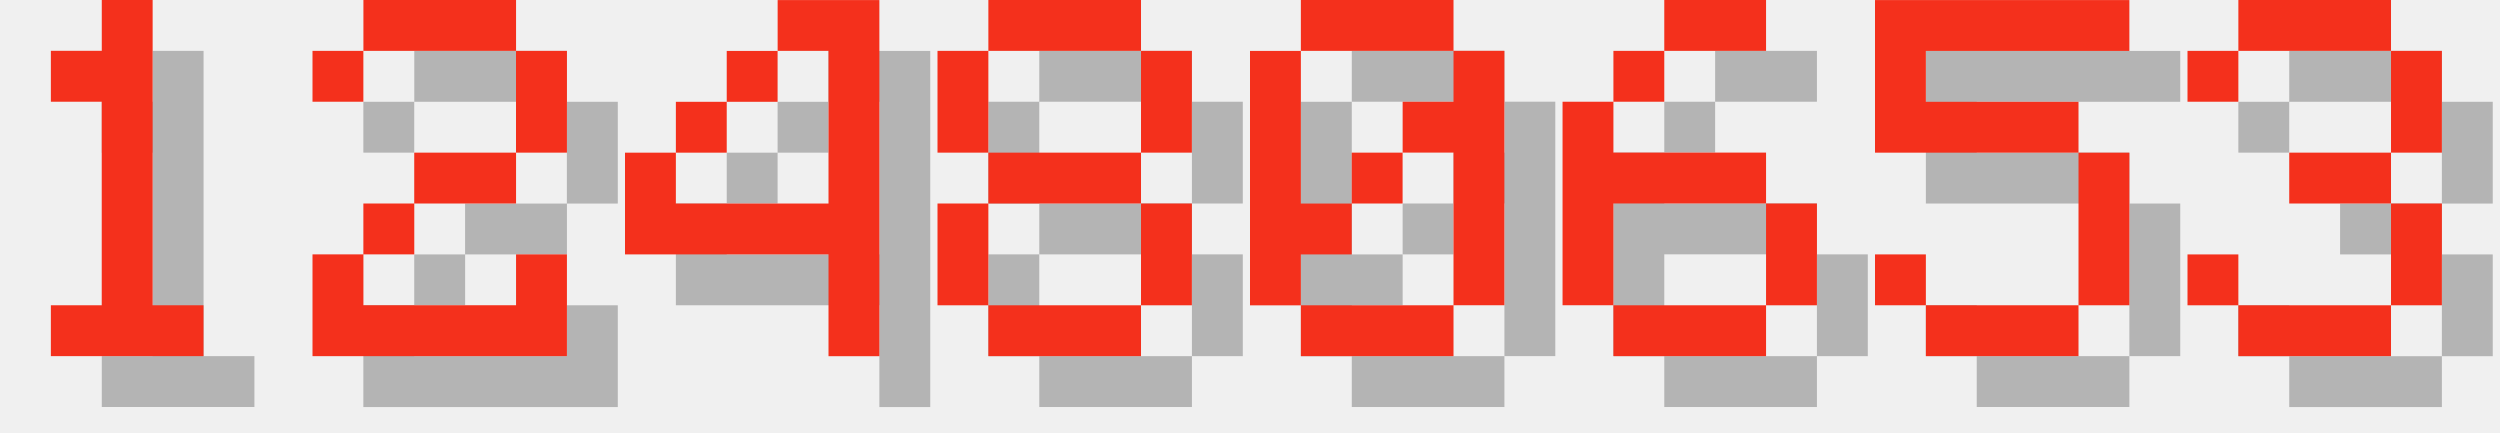
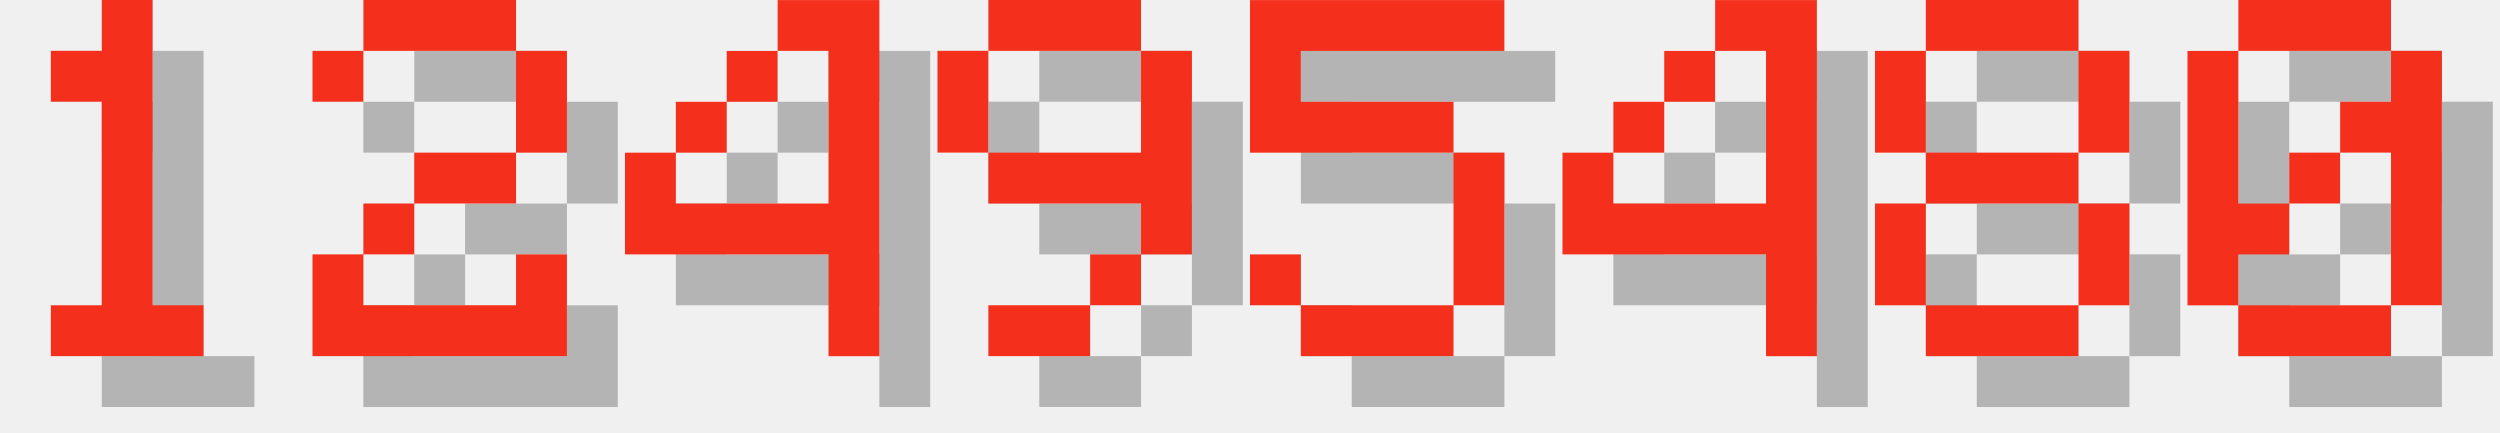
<svg xmlns="http://www.w3.org/2000/svg" version="1.1" width="208.0" height="36">
  <style>
        .text-foreground {
            fill: #F4301C;
        }
        .text-shadow {
            fill: #000000;
            fill-opacity: 0.25;
        }
    </style>
  <g class="digit" id="digit_1" transform="translate(0.0, 0), scale(4)">
    <path id="digit_1_shadow" class="text-shadow" d="m2.117 2.117v1.058h1.058v4.233h-1.058v1.058h3.175v-1.058h-1.058v-6.35h-1.058v1.058h-1.058z" fill-opacity=".5" style="paint-order:stroke fill markers" />
    <path id="digit_1_fg" class="text-foreground" d="m1.058 1.058v1.058h1.058v4.233h-1.058v1.058h3.175v-1.058h-1.058v-6.35h-1.058v1.058h-1.058z" fill="#fff" style="paint-order:stroke fill markers" />
  </g>
  <g class="digit" id="digit_2" transform="translate(26.0, 0), scale(4)">
    <path id="digit_2_shadow" class="text-shadow" d="m1.058 2.117v1.058h1.058v-1.058h3.175v2.117h-2.117v1.058h-1.058v1.058h-1.058v2.117h5.292v-2.117h-1.058v1.058h-3.175v-1.058h1.058v-1.058h2.117v-1.058h1.058v-2.117h-1.058v-1.058h-3.175v1.058h-1.058z" fill-opacity=".5" style="paint-order:stroke fill markers" />
    <path id="digit_2_fg" class="text-foreground" d="m0 1.058v1.058h1.058v-1.058h3.175v2.117h-2.117v1.058h-1.058v1.058h-1.058v2.117h5.292v-2.117h-1.058v1.058h-3.175v-1.058h1.058v-1.058h2.117v-1.058h1.058v-2.117h-1.058v-1.058h-3.175v1.058h-1.058z" fill="#fff" style="paint-order:stroke fill markers" />
  </g>
  <g class="digit" id="digit_4" transform="translate(52.0, 0), scale(4)">
    <path id="digit_4_shadow" class="text-shadow" d="m4.233 1.058v1.058h1.058v3.175h-3.175v-1.058h-1.058v2.117h4.233v2.117h1.058v-7.408h-2.117zm-2.117 3.175h1.058v-1.058h-1.058v1.058zm1.058-1.058h1.058v-1.058h-1.058v1.058z" fill-opacity=".5" style="paint-order:stroke fill markers" />
    <path id="digit_4_fg" class="text-foreground" d="m3.175 0v1.058h1.058v3.175h-3.175v-1.058h-1.058v2.117h4.233v2.117h1.058v-7.408h-2.117zm-2.117 3.175h1.058v-1.058h-1.058v1.058zm1.058-1.058h1.058v-1.058h-1.058v1.058z" fill="#fff" style="paint-order:stroke fill markers" />
  </g>
-   <g class="digit" id="digit_8" transform="translate(78.0, 0), scale(4)">
+   <g class="digit" id="digit_9" transform="translate(78.0, 0), scale(4)">
+     <path id="digit_9_shadow" class="text-shadow" d="m2.117 1.058v1.058h3.175v-1.058h-3.175zm3.175 1.058v2.117h-3.175v1.058h3.175v1.058h1.058v-4.233h-1.058zm0 4.233h-1.058v1.058h1.058v-1.058zm-1.058 1.058h-2.117v1.058h2.117v-1.058zm-2.117-3.175v-2.117h-1.058v2.117h1.058z" fill-opacity=".5" style="paint-order:stroke fill markers" />
+     <path id="digit_9_fg" class="text-foreground" d="m1.058 0v1.058h3.175v-1.058h-3.175zm3.175 1.058v2.117h-3.175v1.058h3.175v1.058h1.058v-4.233h-1.058zm0 4.233h-1.058v1.058h1.058v-1.058zm-1.058 1.058h-2.117v1.058h2.117v-1.058zm-2.117-3.175v-2.117h-1.058v2.117h1.058z" fill="#fff" style="paint-order:stroke fill markers" />
+   </g>
+   <g class="digit" id="digit_5" transform="translate(104.0, 0), scale(4)">
+     <path id="digit_5_shadow" class="text-shadow" d="m1.058 1.058v3.175h4.233v3.175h-3.175v-1.058h-1.058v1.058h1.058v1.058h3.175v-1.058h1.058v-3.175h-1.058v-1.058h-3.175v-1.058h4.233v-1.058h-5.292z" fill-opacity=".5" style="paint-order:stroke fill markers" />
+     <path id="digit_5_fg" class="text-foreground" d="m0 0v3.175h4.233v3.175h-3.175v-1.058h-1.058v1.058h1.058v1.058h3.175v-1.058h1.058v-3.175h-1.058v-1.058h-3.175v-1.058h4.233v-1.058h-5.292z" fill="#fff" style="paint-order:stroke fill markers" />
+   </g>
+   <g class="digit" id="digit_4" transform="translate(130.0, 0), scale(4)">
+     <path id="digit_4_shadow" class="text-shadow" d="m4.233 1.058v1.058h1.058v3.175h-3.175v-1.058h-1.058v2.117h4.233v2.117h1.058v-7.408h-2.117zm-2.117 3.175h1.058v-1.058h-1.058v1.058zm1.058-1.058h1.058v-1.058h-1.058v1.058z" fill-opacity=".5" style="paint-order:stroke fill markers" />
+     <path id="digit_4_fg" class="text-foreground" d="m3.175 0v1.058h1.058v3.175h-3.175v-1.058h-1.058v2.117h4.233v2.117h1.058v-7.408h-2.117zm-2.117 3.175h1.058v-1.058h-1.058v1.058zm1.058-1.058h1.058v-1.058h-1.058v1.058z" fill="#fff" style="paint-order:stroke fill markers" />
+   </g>
+   <g class="digit" id="digit_8" transform="translate(156.0, 0), scale(4)">
    <path id="digit_8_shadow" class="text-shadow" d="m2.117 1.058v1.058h3.175v-1.058h-3.175zm3.175 1.058v2.117h1.058v-2.117h-1.058zm0 2.117h-3.175v1.058h3.175v-1.058zm0 1.058v2.117h1.058v-2.117h-1.058zm0 2.117h-3.175v1.058h3.175v-1.058zm-3.175 0v-2.117h-1.058v2.117h1.058zm0-3.175v-2.117h-1.058v2.117h1.058z" fill-opacity=".5" style="paint-order:stroke fill markers" />
    <path id="digit_8_fg" class="text-foreground" d="m1.058 0v1.058h3.175v-1.058h-3.175zm3.175 1.058v2.117h1.058v-2.117h-1.058zm0 2.117h-3.175v1.058h3.175v-1.058zm0 1.058v2.117h1.058v-2.117h-1.058zm0 2.117h-3.175v1.058h3.175v-1.058zm-3.175 0v-2.117h-1.058v2.117h1.058zm0-3.175v-2.117h-1.058v2.117h1.058z" fill="#fff" style="paint-order:stroke fill markers" />
  </g>
-   <g class="digit" id="digit_0" transform="translate(104.0, 0), scale(4)">
+   <g class="digit" id="digit_0" transform="translate(182.0, 0), scale(4)">
    <path id="digit_0_shadow" class="text-shadow" d="m2.117 1.058v1.058h3.175v-1.058h-3.175zm3.175 1.058v1.058h-1.058v1.058h1.058v3.175h1.058v-5.292h-1.058zm0 5.292h-3.175v1.058h3.175v-1.058zm-3.175 0v-1.058h1.058v-1.058h-1.058v-3.175h-1.058v5.292h1.058zm1.058-2.117h1.058v-1.058h-1.058v1.058z" fill-opacity=".5" style="paint-order:stroke fill markers" />
    <path id="digit_0_fg" class="text-foreground" d="m1.058 0v1.058h3.175v-1.058h-3.175zm3.175 1.058v1.058h-1.058v1.058h1.058v3.175h1.058v-5.292h-1.058zm0 5.292h-3.175v1.058h3.175v-1.058zm-3.175 0v-1.058h1.058v-1.058h-1.058v-3.175h-1.058v5.292h1.058zm1.058-2.117h1.058v-1.058h-1.058v1.058z" fill="#fff" style="paint-order:stroke fill markers" />
  </g>
-   <g class="digit" id="digit_6" transform="translate(130.0, 0), scale(4)">
-     <path id="digit_6_shadow" class="text-shadow" d="m3.175 1.058v1.058h2.117v-1.058h-2.117zm0 1.058h-1.058v1.058h1.058v-1.058zm-1.058 1.058h-1.058v4.233h1.058v-2.117h3.175v-1.058h-3.175v-1.058zm3.175 2.117v2.117h1.058v-2.117h-1.058zm0 2.117h-3.175v1.058h3.175v-1.058z" fill-opacity=".5" style="paint-order:stroke fill markers" />
-     <path id="digit_6_fg" class="text-foreground" d="m2.117 0v1.058h2.117v-1.058h-2.117zm0 1.058h-1.058v1.058h1.058v-1.058zm-1.058 1.058h-1.058v4.233h1.058v-2.117h3.175v-1.058h-3.175v-1.058zm3.175 2.117v2.117h1.058v-2.117h-1.058zm0 2.117h-3.175v1.058h3.175v-1.058z" fill="#fff" style="paint-order:stroke fill markers" />
-   </g>
-   <g class="digit" id="digit_5" transform="translate(156.0, 0), scale(4)">
-     <path id="digit_5_shadow" class="text-shadow" d="m1.058 1.058v3.175h4.233v3.175h-3.175v-1.058h-1.058v1.058h1.058v1.058h3.175v-1.058h1.058v-3.175h-1.058v-1.058h-3.175v-1.058h4.233v-1.058h-5.292z" fill-opacity=".5" style="paint-order:stroke fill markers" />
-     <path id="digit_5_fg" class="text-foreground" d="m0 0v3.175h4.233v3.175h-3.175v-1.058h-1.058v1.058h1.058v1.058h3.175v-1.058h1.058v-3.175h-1.058v-1.058h-3.175v-1.058h4.233v-1.058h-5.292z" fill="#fff" style="paint-order:stroke fill markers" />
-   </g>
-   <g class="digit" id="digit_3" transform="translate(182.0, 0), scale(4)">
-     <path id="digit_3_shadow" class="text-shadow" d="m1.058 2.117v1.058h1.058v-1.058h3.175v2.117h-2.117v1.058h2.117v2.117h-3.175v-1.058h-1.058v1.058h1.058v1.058h3.175v-1.058h1.058v-2.117h-1.058v-1.058h1.058v-2.117h-1.058v-1.058h-3.175v1.058h-1.058z" fill-opacity=".5" style="paint-order:stroke fill markers" />
-     <path id="digit_3_fg" class="text-foreground" d="m0 1.058v1.058h1.058v-1.058h3.175v2.117h-2.117v1.058h2.117v2.117h-3.175v-1.058h-1.058v1.058h1.058v1.058h3.175v-1.058h1.058v-2.117h-1.058v-1.058h1.058v-2.117h-1.058v-1.058h-3.175v1.058h-1.058z" fill="#fff" style="paint-order:stroke fill markers" />
-   </g>
</svg>
